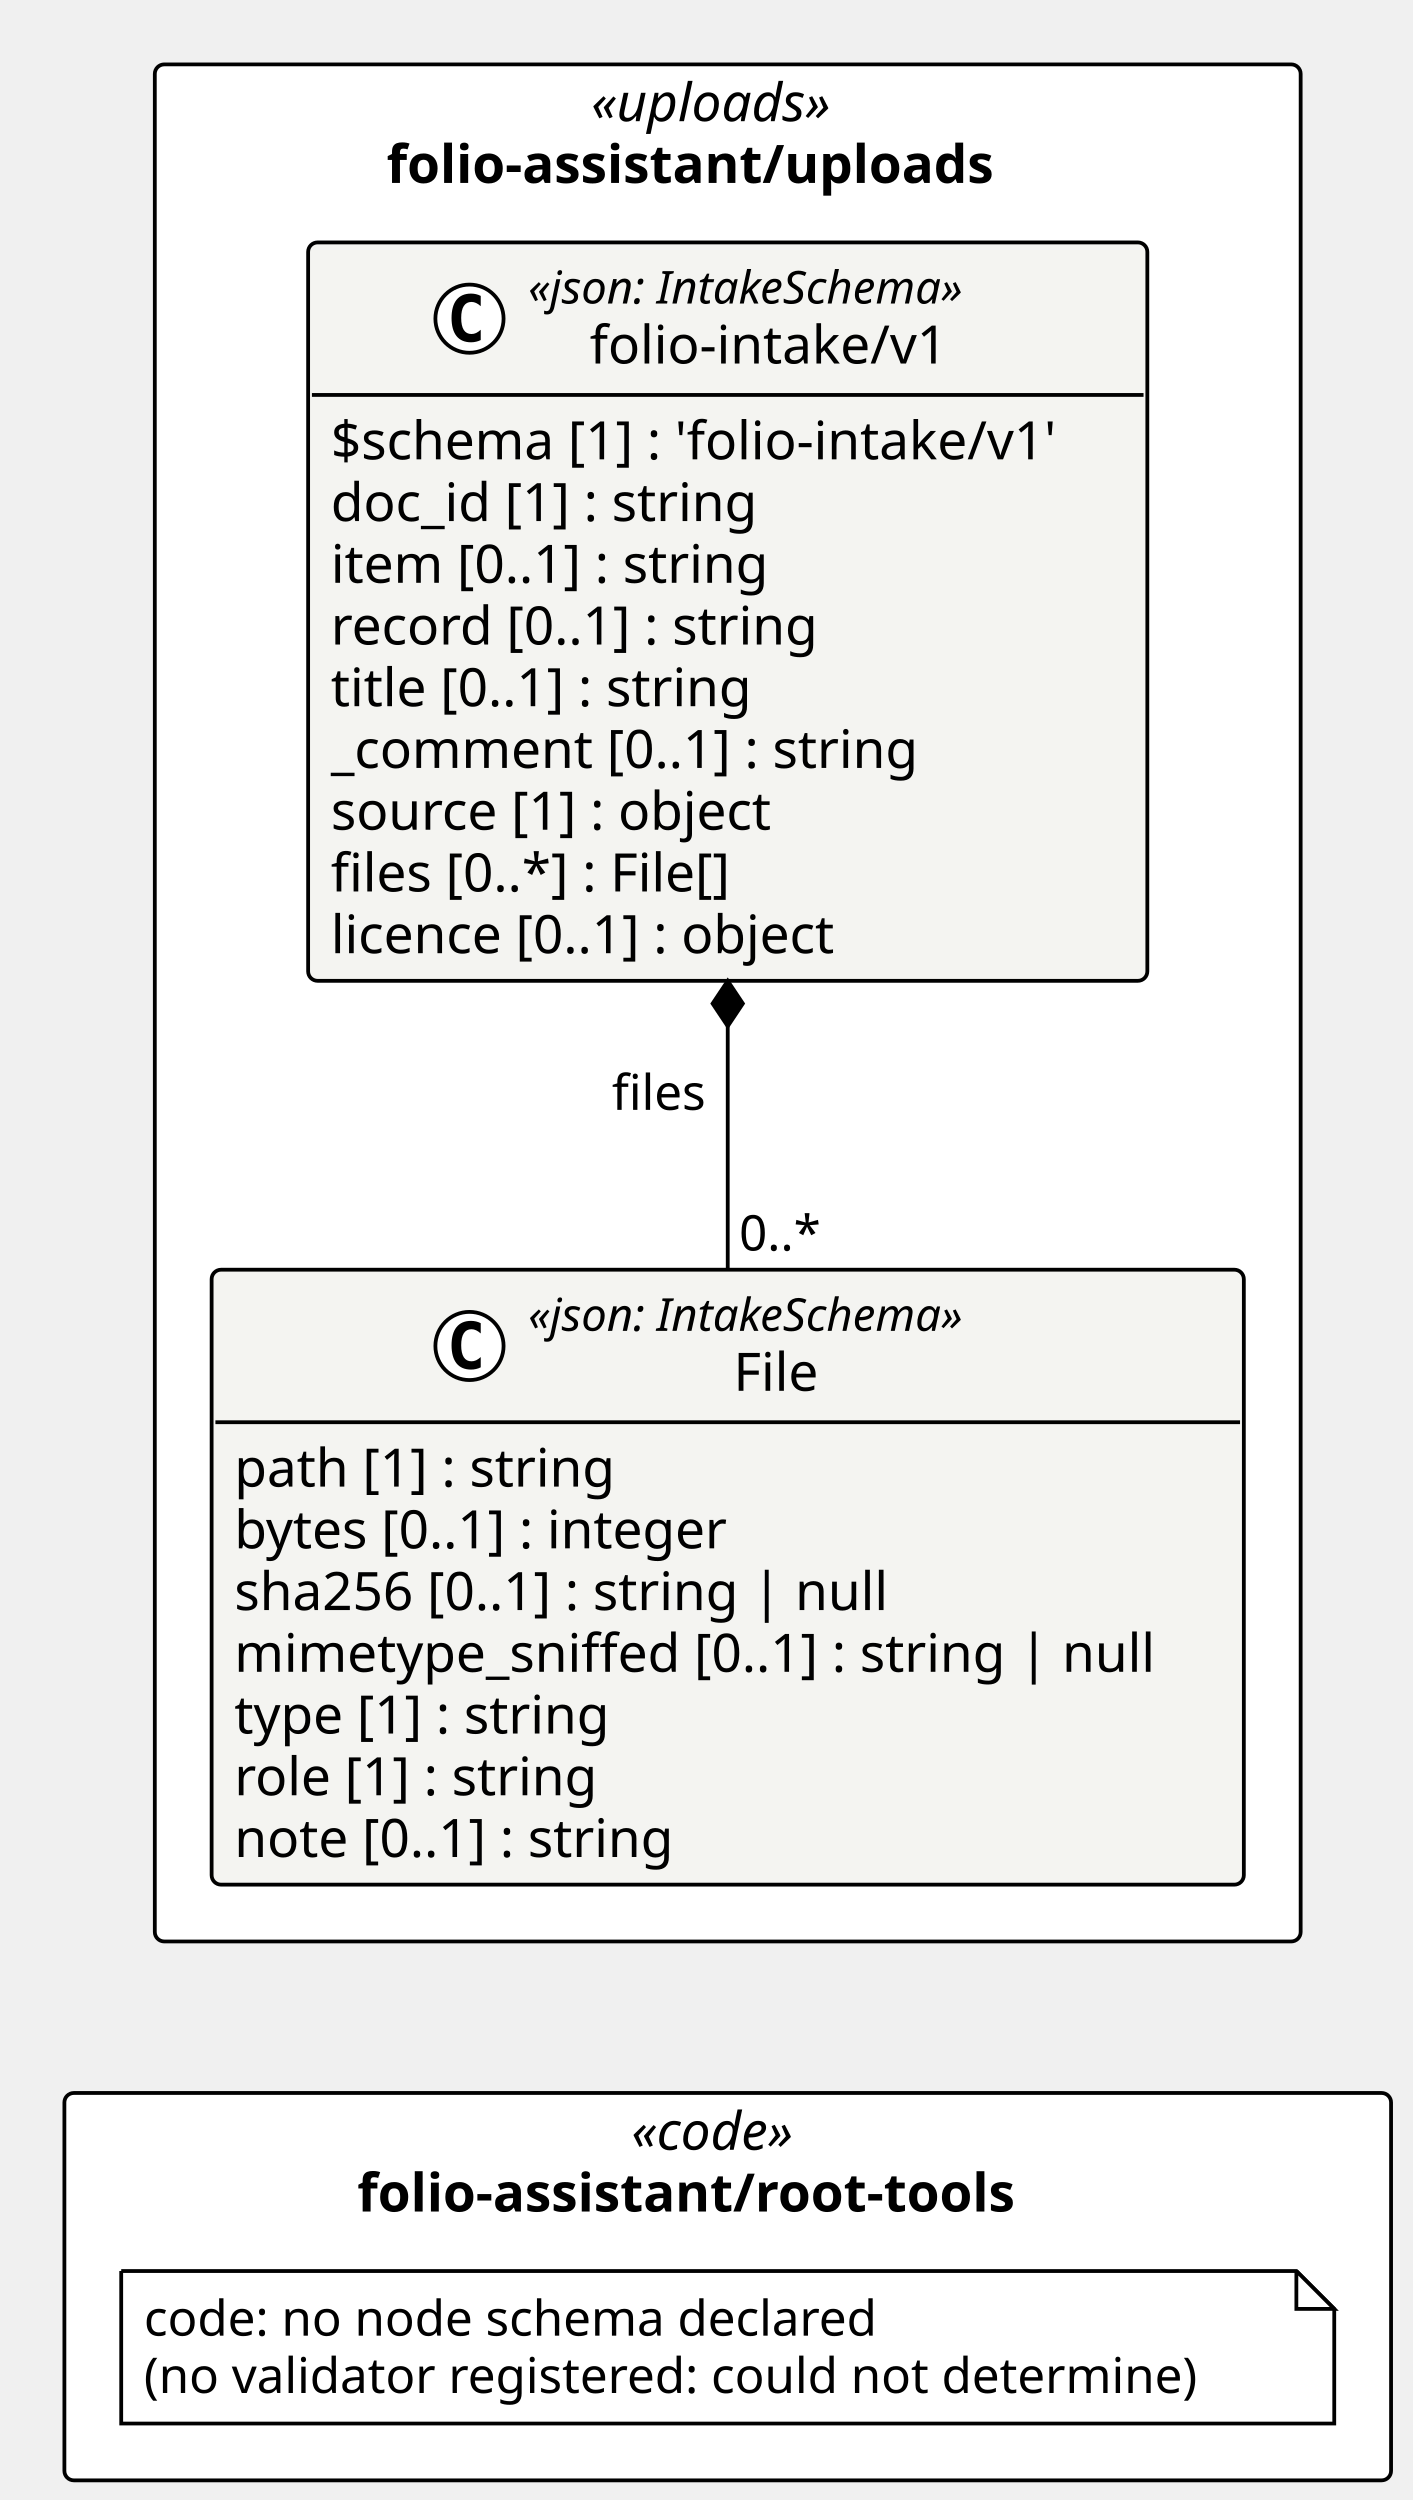
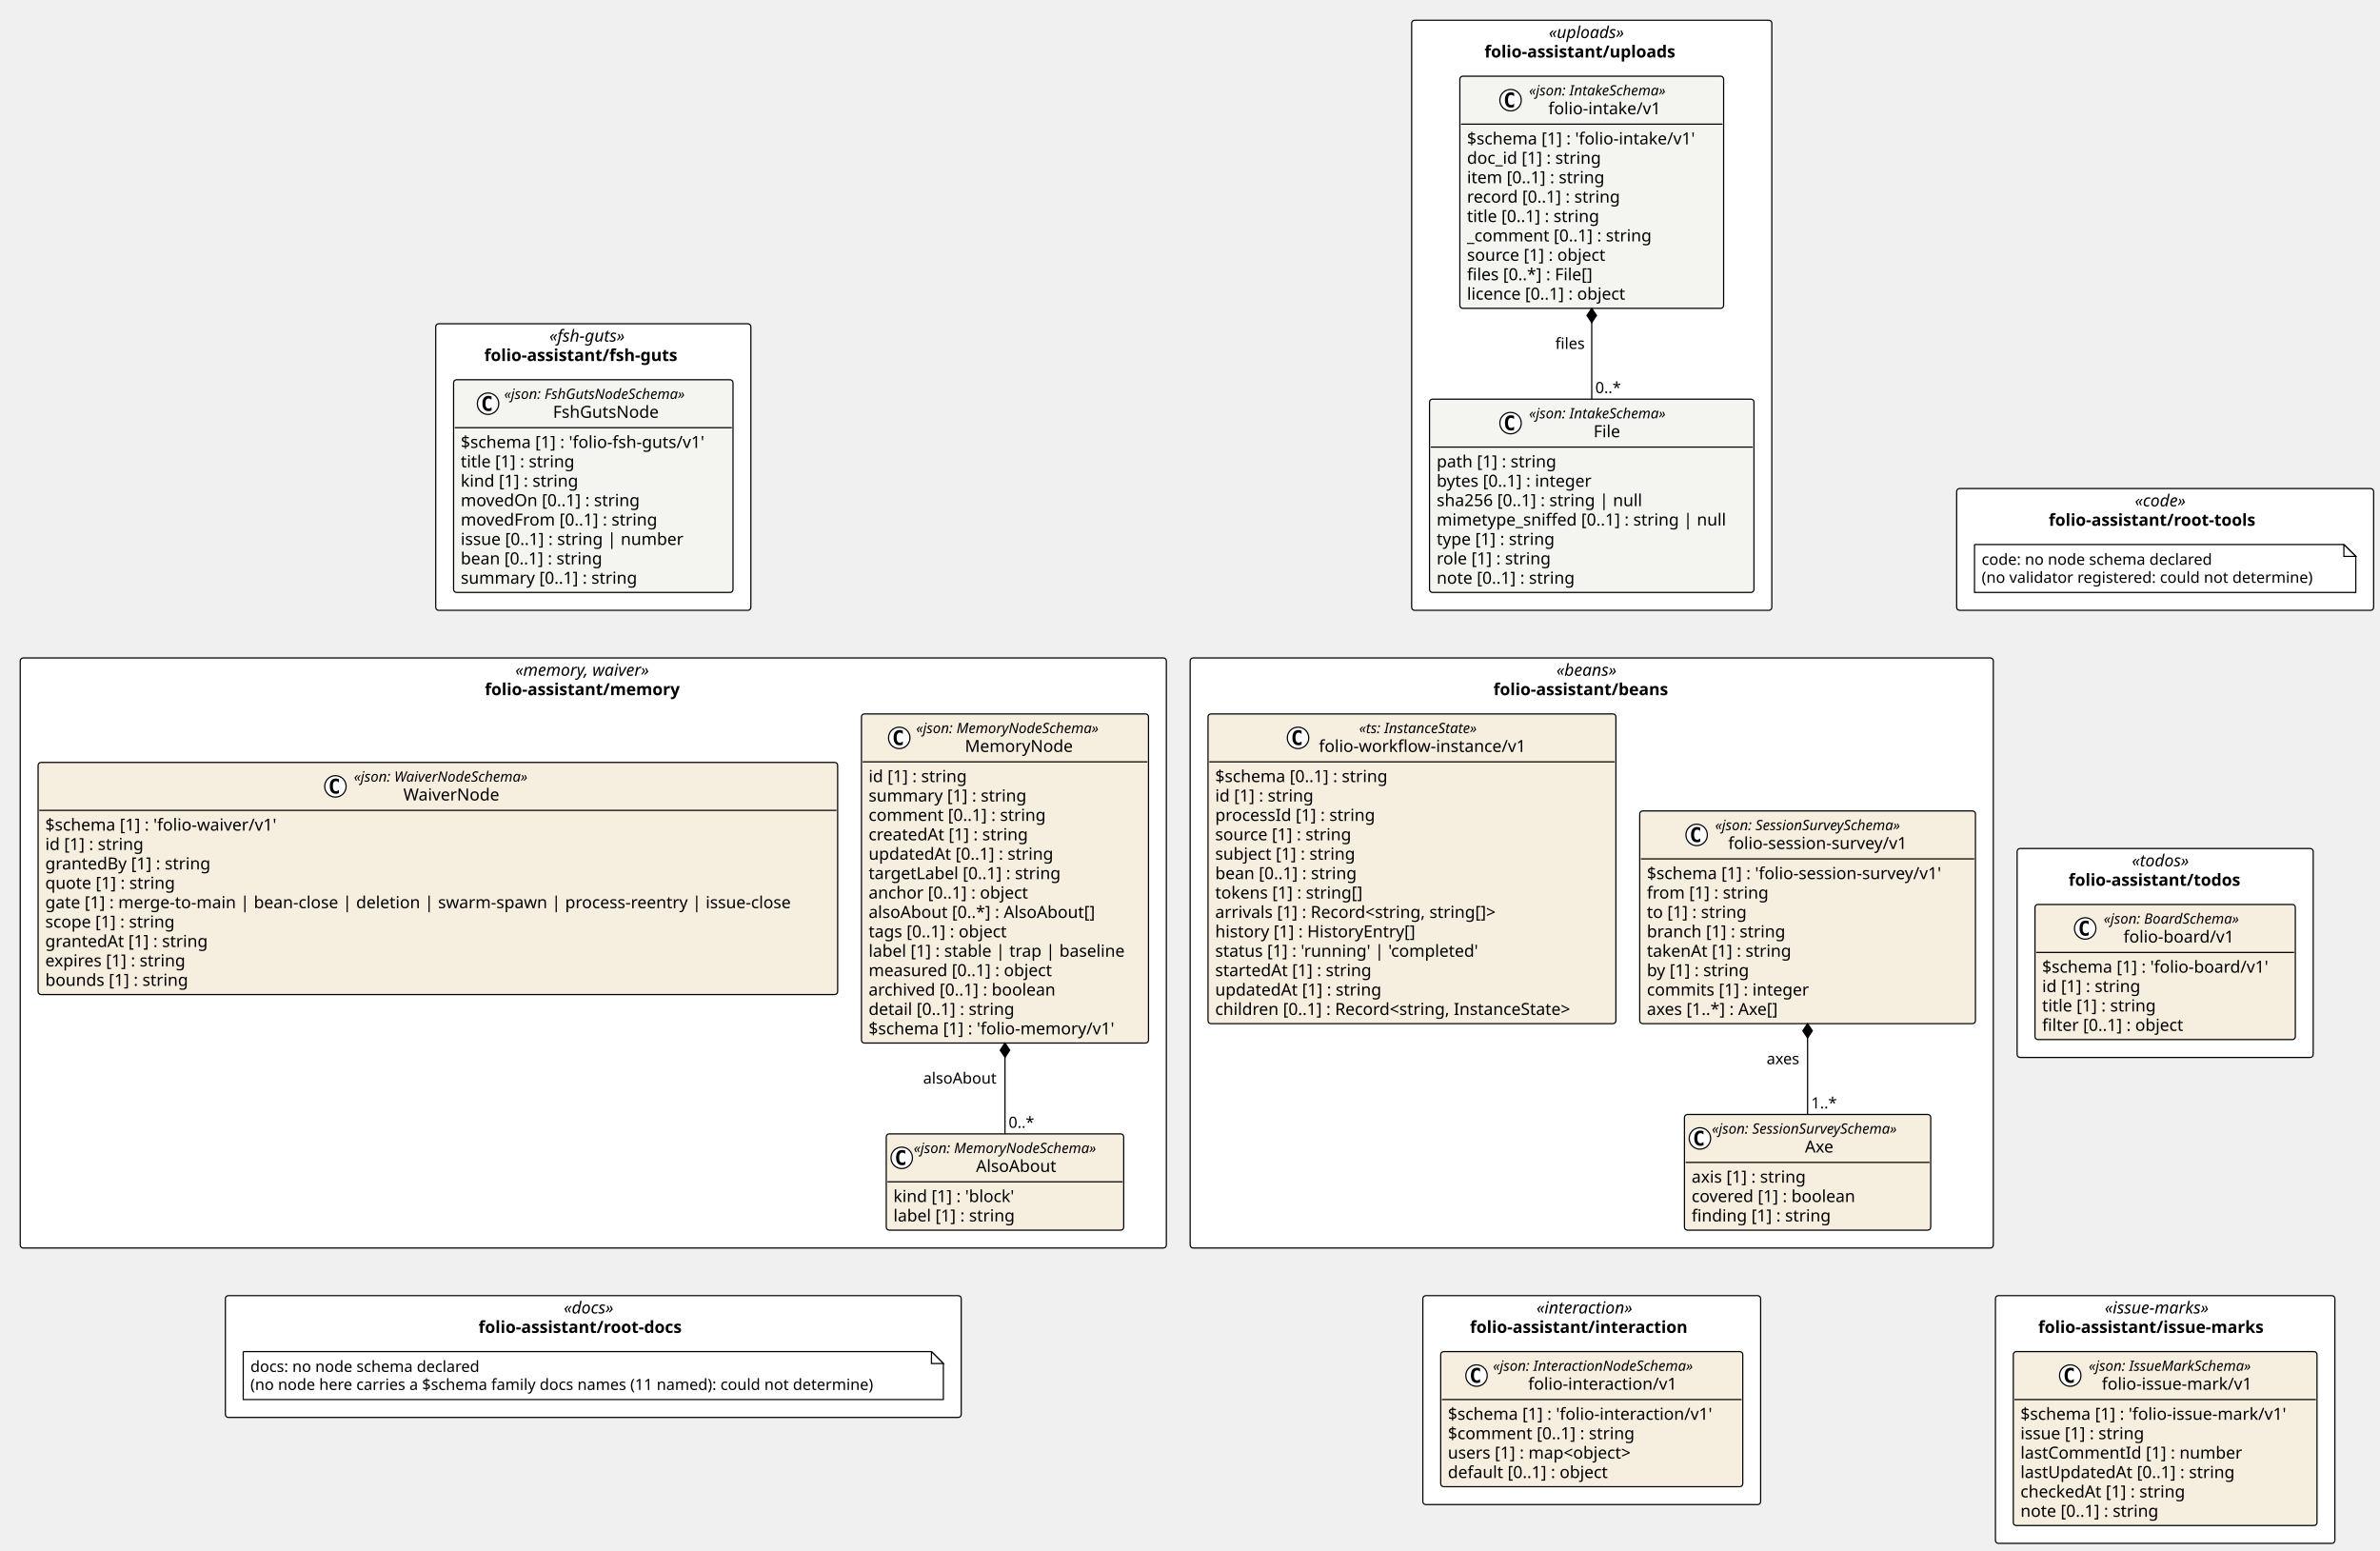
- <svg xmlns="http://www.w3.org/2000/svg" contentStyleType="text/css" height="660px" preserveAspectRatio="none" style="width:373px;height:660px;background:#FFFFFF;" version="1.1" viewBox="0 0 373 660" width="373px" zoomAndPan="magnify">
+ <svg xmlns="http://www.w3.org/2000/svg" contentStyleType="text/css" height="1302px" preserveAspectRatio="none" style="width:1999px;height:1302px;background:#FFFFFF;" version="1.1" viewBox="0 0 1999 1302" width="1999px" zoomAndPan="magnify">
  <defs />
  <g>
-     <rect fill="#FFFFFF" height="495.547" rx="2.5" ry="2.5" style="stroke:#000000;stroke-width:1.0;" width="302.504" x="40.869" y="17" />
-     <text fill="#000000" font-family="Verdana" font-size="14" font-style="italic" lengthAdjust="spacing" textLength="72.106" x="156.068" y="31.995">«uploads»</text>
-     <text fill="#000000" font-family="Verdana" font-size="14" font-weight="bold" lengthAdjust="spacing" textLength="180.1" x="102.071" y="48.292">folio-assistant/uploads</text>
-     <rect fill="#FFFFFF" height="102.266" rx="2.5" ry="2.5" style="stroke:#000000;stroke-width:1.0;" width="350.241" x="17" y="552.547" />
-     <text fill="#000000" font-family="Verdana" font-size="14" font-style="italic" lengthAdjust="spacing" textLength="50.894" x="166.674" y="567.542">«code»</text>
-     <text fill="#000000" font-family="Verdana" font-size="14" font-weight="bold" lengthAdjust="spacing" textLength="195.597" x="94.322" y="583.839">folio-assistant/root-tools</text>
+     <rect fill="#FFFFFF" height="495.547" rx="2.5" ry="2.5" style="stroke:#000000;stroke-width:1.0;" width="302.504" x="1185.675" y="17" />
+     <text fill="#000000" font-family="Verdana" font-size="14" font-style="italic" lengthAdjust="spacing" textLength="72.106" x="1300.874" y="31.995">«uploads»</text>
+     <text fill="#000000" font-family="Verdana" font-size="14" font-weight="bold" lengthAdjust="spacing" textLength="180.1" x="1246.877" y="48.292">folio-assistant/uploads</text>
+     <rect fill="#FFFFFF" height="102.266" rx="2.5" ry="2.5" style="stroke:#000000;stroke-width:1.0;" width="350.241" x="1643.424" y="410.281" />
+     <text fill="#000000" font-family="Verdana" font-size="14" font-style="italic" lengthAdjust="spacing" textLength="50.894" x="1793.098" y="425.276">«code»</text>
+     <text fill="#000000" font-family="Verdana" font-size="14" font-weight="bold" lengthAdjust="spacing" textLength="195.597" x="1720.746" y="441.573">folio-assistant/root-tools</text>
+     <rect fill="#FFFFFF" height="240.641" rx="2.5" ry="2.5" style="stroke:#000000;stroke-width:1.0;" width="264.688" x="365.978" y="271.906" />
+     <text fill="#000000" font-family="Verdana" font-size="14" font-style="italic" lengthAdjust="spacing" textLength="73.821" x="461.412" y="286.901">«fsh-guts»</text>
+     <text fill="#000000" font-family="Verdana" font-size="14" font-weight="bold" lengthAdjust="spacing" textLength="183.107" x="406.769" y="303.198">folio-assistant/fsh-guts</text>
+     <rect fill="#FFFFFF" height="495.547" rx="2.5" ry="2.5" style="stroke:#000000;stroke-width:1.0;" width="674.564" x="999.644" y="552.547" />
+     <text fill="#000000" font-family="Verdana" font-size="14" font-style="italic" lengthAdjust="spacing" textLength="59.377" x="1307.238" y="567.542">«beans»</text>
+     <text fill="#000000" font-family="Verdana" font-size="14" font-weight="bold" lengthAdjust="spacing" textLength="165.156" x="1254.349" y="583.839">folio-assistant/beans</text>
+     <rect fill="#FFFFFF" height="175.453" rx="2.5" ry="2.5" style="stroke:#000000;stroke-width:1.0;" width="248.671" x="1694.209" y="712.594" />
+     <text fill="#000000" font-family="Verdana" font-size="14" font-style="italic" lengthAdjust="spacing" textLength="55.932" x="1790.579" y="727.589">«todos»</text>
+     <text fill="#000000" font-family="Verdana" font-size="14" font-weight="bold" lengthAdjust="spacing" textLength="162.176" x="1737.457" y="743.886">folio-assistant/todos</text>
+     <rect fill="#FFFFFF" height="495.547" rx="2.5" ry="2.5" style="stroke:#000000;stroke-width:1.0;" width="962.644" x="17" y="552.547" />
+     <text fill="#000000" font-family="Verdana" font-size="14" font-style="italic" lengthAdjust="spacing" textLength="131.1" x="432.772" y="567.542">«memory, waiver»</text>
+     <text fill="#000000" font-family="Verdana" font-size="14" font-weight="bold" lengthAdjust="spacing" textLength="182.212" x="407.216" y="583.839">folio-assistant/memory</text>
+     <rect fill="#FFFFFF" height="175.453" rx="2.5" ry="2.5" style="stroke:#000000;stroke-width:1.0;" width="283.712" x="1195.071" y="1088.094" />
+     <text fill="#000000" font-family="Verdana" font-size="14" font-style="italic" lengthAdjust="spacing" textLength="92.846" x="1290.504" y="1103.089">«interaction»</text>
+     <text fill="#000000" font-family="Verdana" font-size="14" font-weight="bold" lengthAdjust="spacing" textLength="204.572" x="1234.641" y="1119.386">folio-assistant/interaction</text>
+     <rect fill="#FFFFFF" height="208.047" rx="2.5" ry="2.5" style="stroke:#000000;stroke-width:1.0;" width="285.093" x="1675.998" y="1088.094" />
+     <text fill="#000000" font-family="Verdana" font-size="14" font-style="italic" lengthAdjust="spacing" textLength="101.52" x="1767.784" y="1103.089">«issue-marks»</text>
+     <text fill="#000000" font-family="Verdana" font-size="14" font-weight="bold" lengthAdjust="spacing" textLength="213.213" x="1711.938" y="1119.386">folio-assistant/issue-marks</text>
+     <rect fill="#FFFFFF" height="102.266" rx="2.5" ry="2.5" style="stroke:#000000;stroke-width:1.0;" width="618.062" x="189.292" y="1088.094" />
+     <text fill="#000000" font-family="Verdana" font-size="14" font-style="italic" lengthAdjust="spacing" textLength="49.574" x="473.535" y="1103.089">«docs»</text>
+     <text fill="#000000" font-family="Verdana" font-size="14" font-weight="bold" lengthAdjust="spacing" textLength="192.808" x="401.918" y="1119.386">folio-assistant/root-docs</text>
    <g id="elem_folio_assistant_uploads_folio_intake_v1_File">
-       <rect codeLine="11" fill="#F4F4F1" height="162.344" id="folio_assistant_uploads_folio_intake_v1_File" rx="2.5" ry="2.5" style="stroke:#000000;stroke-width:1.0;" width="272.504" x="55.869" y="335.203" />
-       <ellipse cx="123.943" cy="355.336" fill="#FFFFFF" rx="9" ry="9" style="stroke:#000000;stroke-width:1.0;" />
-       <path d="M126.912,360.977 Q126.334,361.273 125.693,361.414 Q125.052,361.57 124.349,361.57 Q121.849,361.57 120.521,359.93 Q119.209,358.273 119.209,355.148 Q119.209,352.023 120.521,350.367 Q121.849,348.711 124.349,348.711 Q125.052,348.711 125.693,348.867 Q126.349,349.023 126.912,349.32 L126.912,352.039 Q126.287,351.461 125.693,351.195 Q125.099,350.914 124.474,350.914 Q123.13,350.914 122.443,351.992 Q121.755,353.055 121.755,355.148 Q121.755,357.242 122.443,358.32 Q123.13,359.383 124.474,359.383 Q125.099,359.383 125.693,359.117 Q126.287,358.836 126.912,358.258 L126.912,360.977 Z " fill="#000000" />
-       <text fill="#000000" font-family="Verdana" font-size="12" font-style="italic" lengthAdjust="spacing" textLength="132.856" x="139.443" y="351.342">«json: IntakeSchema»</text>
-       <text fill="#000000" font-family="Verdana" font-size="14" lengthAdjust="spacing" textLength="24.445" x="193.648" y="367.167">File</text>
-       <line style="stroke:#000000;stroke-width:1.0;" x1="56.869" x2="327.373" y1="375.469" y2="375.469" />
-       <text fill="#000000" font-family="Verdana" font-size="14" lengthAdjust="spacing" textLength="109.915" x="61.869" y="392.464">path [1] : string</text>
-       <text fill="#000000" font-family="Verdana" font-size="14" lengthAdjust="spacing" textLength="144.395" x="61.869" y="408.761">bytes [0..1] : integer</text>
-       <text fill="#000000" font-family="Verdana" font-size="14" lengthAdjust="spacing" textLength="186.505" x="61.869" y="425.058">sha256 [0..1] : string | null</text>
-       <text fill="#000000" font-family="Verdana" font-size="14" lengthAdjust="spacing" textLength="260.504" x="61.869" y="441.354">mimetype_sniffed [0..1] : string | null</text>
-       <text fill="#000000" font-family="Verdana" font-size="14" lengthAdjust="spacing" textLength="109.361" x="61.869" y="457.651">type [1] : string</text>
-       <text fill="#000000" font-family="Verdana" font-size="14" lengthAdjust="spacing" textLength="104.911" x="61.869" y="473.948">role [1] : string</text>
-       <text fill="#000000" font-family="Verdana" font-size="14" lengthAdjust="spacing" textLength="127.436" x="61.869" y="490.245">note [0..1] : string</text>
+       <rect codeLine="11" fill="#F4F4F1" height="162.344" id="folio_assistant_uploads_folio_intake_v1_File" rx="2.5" ry="2.5" style="stroke:#000000;stroke-width:1.0;" width="272.504" x="1200.675" y="335.203" />
+       <ellipse cx="1268.749" cy="355.336" fill="#FFFFFF" rx="9" ry="9" style="stroke:#000000;stroke-width:1.0;" />
+       <path d="M1271.718,360.977 Q1271.14,361.273 1270.499,361.414 Q1269.858,361.57 1269.155,361.57 Q1266.655,361.57 1265.327,359.93 Q1264.015,358.273 1264.015,355.148 Q1264.015,352.023 1265.327,350.367 Q1266.655,348.711 1269.155,348.711 Q1269.858,348.711 1270.499,348.867 Q1271.155,349.023 1271.718,349.32 L1271.718,352.039 Q1271.093,351.461 1270.499,351.195 Q1269.905,350.914 1269.28,350.914 Q1267.937,350.914 1267.249,351.992 Q1266.562,353.055 1266.562,355.148 Q1266.562,357.242 1267.249,358.32 Q1267.937,359.383 1269.28,359.383 Q1269.905,359.383 1270.499,359.117 Q1271.093,358.836 1271.718,358.258 L1271.718,360.977 Z " fill="#000000" />
+       <text fill="#000000" font-family="Verdana" font-size="12" font-style="italic" lengthAdjust="spacing" textLength="132.856" x="1284.249" y="351.342">«json: IntakeSchema»</text>
+       <text fill="#000000" font-family="Verdana" font-size="14" lengthAdjust="spacing" textLength="24.445" x="1338.454" y="367.167">File</text>
+       <line style="stroke:#000000;stroke-width:1.0;" x1="1201.675" x2="1472.179" y1="375.469" y2="375.469" />
+       <text fill="#000000" font-family="Verdana" font-size="14" lengthAdjust="spacing" textLength="109.915" x="1206.675" y="392.464">path [1] : string</text>
+       <text fill="#000000" font-family="Verdana" font-size="14" lengthAdjust="spacing" textLength="144.395" x="1206.675" y="408.761">bytes [0..1] : integer</text>
+       <text fill="#000000" font-family="Verdana" font-size="14" lengthAdjust="spacing" textLength="186.505" x="1206.675" y="425.058">sha256 [0..1] : string | null</text>
+       <text fill="#000000" font-family="Verdana" font-size="14" lengthAdjust="spacing" textLength="260.504" x="1206.675" y="441.354">mimetype_sniffed [0..1] : string | null</text>
+       <text fill="#000000" font-family="Verdana" font-size="14" lengthAdjust="spacing" textLength="109.361" x="1206.675" y="457.651">type [1] : string</text>
+       <text fill="#000000" font-family="Verdana" font-size="14" lengthAdjust="spacing" textLength="104.911" x="1206.675" y="473.948">role [1] : string</text>
+       <text fill="#000000" font-family="Verdana" font-size="14" lengthAdjust="spacing" textLength="127.436" x="1206.675" y="490.245">note [0..1] : string</text>
    </g>
    <g id="elem_folio_assistant_uploads_folio_intake_v1_folio_intake_v1">
-       <rect codeLine="20" fill="#F4F4F1" height="194.938" id="folio_assistant_uploads_folio_intake_v1_folio_intake_v1" rx="2.5" ry="2.5" style="stroke:#000000;stroke-width:1.0;" width="221.549" x="81.346" y="64" />
-       <ellipse cx="123.943" cy="84.133" fill="#FFFFFF" rx="9" ry="9" style="stroke:#000000;stroke-width:1.0;" />
-       <path d="M126.912,89.773 Q126.334,90.07 125.693,90.211 Q125.052,90.367 124.349,90.367 Q121.849,90.367 120.521,88.727 Q119.209,87.07 119.209,83.945 Q119.209,80.82 120.521,79.164 Q121.849,77.508 124.349,77.508 Q125.052,77.508 125.693,77.664 Q126.349,77.82 126.912,78.117 L126.912,80.836 Q126.287,80.258 125.693,79.992 Q125.099,79.711 124.474,79.711 Q123.13,79.711 122.443,80.789 Q121.755,81.852 121.755,83.945 Q121.755,86.039 122.443,87.117 Q123.13,88.18 124.474,88.18 Q125.099,88.18 125.693,87.914 Q126.287,87.633 126.912,87.055 L126.912,89.773 Z " fill="#000000" />
-       <text fill="#000000" font-family="Verdana" font-size="12" font-style="italic" lengthAdjust="spacing" textLength="132.856" x="139.443" y="80.139">«json: IntakeSchema»</text>
-       <text fill="#000000" font-family="Verdana" font-size="14" lengthAdjust="spacing" textLength="100.352" x="155.695" y="95.964">folio-intake/v1</text>
-       <line style="stroke:#000000;stroke-width:1.0;" x1="82.346" x2="301.895" y1="104.266" y2="104.266" />
-       <text fill="#000000" font-family="Verdana" font-size="14" lengthAdjust="spacing" textLength="209.549" x="87.346" y="121.261">$schema [1] : 'folio-intake/v1'</text>
-       <text fill="#000000" font-family="Verdana" font-size="14" lengthAdjust="spacing" textLength="123.013" x="87.346" y="137.558">doc_id [1] : string</text>
-       <text fill="#000000" font-family="Verdana" font-size="14" lengthAdjust="spacing" textLength="127.524" x="87.346" y="153.855">item [0..1] : string</text>
-       <text fill="#000000" font-family="Verdana" font-size="14" lengthAdjust="spacing" textLength="141.169" x="87.346" y="170.151">record [0..1] : string</text>
-       <text fill="#000000" font-family="Verdana" font-size="14" lengthAdjust="spacing" textLength="123.266" x="87.346" y="186.448">title [0..1] : string</text>
-       <text fill="#000000" font-family="Verdana" font-size="14" lengthAdjust="spacing" textLength="169.408" x="87.346" y="202.745">_comment [0..1] : string</text>
-       <text fill="#000000" font-family="Verdana" font-size="14" lengthAdjust="spacing" textLength="127.839" x="87.346" y="219.042">source [1] : object</text>
-       <text fill="#000000" font-family="Verdana" font-size="14" lengthAdjust="spacing" textLength="117.783" x="87.346" y="235.339">files [0..*] : File[]</text>
-       <text fill="#000000" font-family="Verdana" font-size="14" lengthAdjust="spacing" textLength="148.121" x="87.346" y="251.636">licence [0..1] : object</text>
+       <rect codeLine="20" fill="#F4F4F1" height="194.938" id="folio_assistant_uploads_folio_intake_v1_folio_intake_v1" rx="2.5" ry="2.5" style="stroke:#000000;stroke-width:1.0;" width="221.549" x="1226.152" y="64" />
+       <ellipse cx="1268.749" cy="84.133" fill="#FFFFFF" rx="9" ry="9" style="stroke:#000000;stroke-width:1.0;" />
+       <path d="M1271.718,89.773 Q1271.14,90.07 1270.499,90.211 Q1269.858,90.367 1269.155,90.367 Q1266.655,90.367 1265.327,88.727 Q1264.015,87.07 1264.015,83.945 Q1264.015,80.82 1265.327,79.164 Q1266.655,77.508 1269.155,77.508 Q1269.858,77.508 1270.499,77.664 Q1271.155,77.82 1271.718,78.117 L1271.718,80.836 Q1271.093,80.258 1270.499,79.992 Q1269.905,79.711 1269.28,79.711 Q1267.937,79.711 1267.249,80.789 Q1266.562,81.852 1266.562,83.945 Q1266.562,86.039 1267.249,87.117 Q1267.937,88.18 1269.28,88.18 Q1269.905,88.18 1270.499,87.914 Q1271.093,87.633 1271.718,87.055 L1271.718,89.773 Z " fill="#000000" />
+       <text fill="#000000" font-family="Verdana" font-size="12" font-style="italic" lengthAdjust="spacing" textLength="132.856" x="1284.249" y="80.139">«json: IntakeSchema»</text>
+       <text fill="#000000" font-family="Verdana" font-size="14" lengthAdjust="spacing" textLength="100.352" x="1300.501" y="95.964">folio-intake/v1</text>
+       <line style="stroke:#000000;stroke-width:1.0;" x1="1227.152" x2="1446.701" y1="104.266" y2="104.266" />
+       <text fill="#000000" font-family="Verdana" font-size="14" lengthAdjust="spacing" textLength="209.549" x="1232.152" y="121.261">$schema [1] : 'folio-intake/v1'</text>
+       <text fill="#000000" font-family="Verdana" font-size="14" lengthAdjust="spacing" textLength="123.013" x="1232.152" y="137.558">doc_id [1] : string</text>
+       <text fill="#000000" font-family="Verdana" font-size="14" lengthAdjust="spacing" textLength="127.524" x="1232.152" y="153.855">item [0..1] : string</text>
+       <text fill="#000000" font-family="Verdana" font-size="14" lengthAdjust="spacing" textLength="141.169" x="1232.152" y="170.151">record [0..1] : string</text>
+       <text fill="#000000" font-family="Verdana" font-size="14" lengthAdjust="spacing" textLength="123.266" x="1232.152" y="186.448">title [0..1] : string</text>
+       <text fill="#000000" font-family="Verdana" font-size="14" lengthAdjust="spacing" textLength="169.408" x="1232.152" y="202.745">_comment [0..1] : string</text>
+       <text fill="#000000" font-family="Verdana" font-size="14" lengthAdjust="spacing" textLength="127.839" x="1232.152" y="219.042">source [1] : object</text>
+       <text fill="#000000" font-family="Verdana" font-size="14" lengthAdjust="spacing" textLength="117.783" x="1232.152" y="235.339">files [0..*] : File[]</text>
+       <text fill="#000000" font-family="Verdana" font-size="14" lengthAdjust="spacing" textLength="148.121" x="1232.152" y="251.636">licence [0..1] : object</text>
    </g>
    <g id="elem_n_folio_assistant_root_tools_code">
-       <path d="M32,599.547 L32,639.812 L352.241,639.812 L352.241,609.547 L342.241,599.547 L32,599.547 " fill="#FFFFFF" style="stroke:#000000;stroke-width:1.0;" />
-       <path d="M342.241,599.547 L342.241,609.547 L352.241,609.547 L342.241,599.547 " fill="#FFFFFF" style="stroke:#000000;stroke-width:1.0;" />
-       <text fill="#000000" font-family="Verdana" font-size="13" lengthAdjust="spacing" textLength="208.254" x="38" y="616.614">code: no node schema declared</text>
-       <text fill="#000000" font-family="Verdana" font-size="13" lengthAdjust="spacing" textLength="299.241" x="38" y="631.747">(no validator registered: could not determine)</text>
-     </g>
-     <line style="stroke:#000000;stroke-width:1.0;" x1="192.121" x2="192.121" y1="258.938" y2="335.203" />
-     <polygon fill="#000000" points="192.121,258.938,188.121,264.938,192.121,270.938,196.121,264.938,192.121,258.938" style="stroke:#000000;stroke-width:1.0;" />
-     <text fill="#000000" font-family="Verdana" font-size="13" lengthAdjust="spacing" textLength="26.571" x="161.549" y="293.004">files</text>
-     <text fill="#000000" font-family="Verdana" font-size="13" lengthAdjust="spacing" textLength="23.036" x="195.121" y="330.137">0..*</text>
+       <path d="M1658.424,457.281 L1658.424,497.547 L1978.665,497.547 L1978.665,467.281 L1968.665,457.281 L1658.424,457.281 " fill="#FFFFFF" style="stroke:#000000;stroke-width:1.0;" />
+       <path d="M1968.665,457.281 L1968.665,467.281 L1978.665,467.281 L1968.665,457.281 " fill="#FFFFFF" style="stroke:#000000;stroke-width:1.0;" />
+       <text fill="#000000" font-family="Verdana" font-size="13" lengthAdjust="spacing" textLength="208.254" x="1664.424" y="474.348">code: no node schema declared</text>
+       <text fill="#000000" font-family="Verdana" font-size="13" lengthAdjust="spacing" textLength="299.241" x="1664.424" y="489.481">(no validator registered: could not determine)</text>
+     </g>
+     <g id="elem_folio_assistant_fsh_guts_FshGutsNode">
+       <rect codeLine="36" fill="#F4F4F1" height="178.641" id="folio_assistant_fsh_guts_FshGutsNode" rx="2.5" ry="2.5" style="stroke:#000000;stroke-width:1.0;" width="234.688" x="380.978" y="318.906" />
+       <ellipse cx="409.921" cy="339.039" fill="#FFFFFF" rx="9" ry="9" style="stroke:#000000;stroke-width:1.0;" />
+       <path d="M412.89,344.68 Q412.312,344.977 411.671,345.117 Q411.03,345.273 410.327,345.273 Q407.827,345.273 406.499,343.633 Q405.187,341.977 405.187,338.852 Q405.187,335.727 406.499,334.07 Q407.827,332.414 410.327,332.414 Q411.03,332.414 411.671,332.57 Q412.327,332.727 412.89,333.023 L412.89,335.742 Q412.265,335.164 411.671,334.898 Q411.077,334.617 410.452,334.617 Q409.108,334.617 408.421,335.695 Q407.733,336.758 407.733,338.852 Q407.733,340.945 408.421,342.023 Q409.108,343.086 410.452,343.086 Q411.077,343.086 411.671,342.82 Q412.265,342.539 412.89,341.961 L412.89,344.68 Z " fill="#000000" />
+       <text fill="#000000" font-family="Verdana" font-size="12" font-style="italic" lengthAdjust="spacing" textLength="175.26" x="423.464" y="335.045">«json: FshGutsNodeSchema»</text>
+       <text fill="#000000" font-family="Verdana" font-size="14" lengthAdjust="spacing" textLength="93.263" x="464.462" y="350.87">FshGutsNode</text>
+       <line style="stroke:#000000;stroke-width:1.0;" x1="381.978" x2="614.666" y1="359.172" y2="359.172" />
+       <text fill="#000000" font-family="Verdana" font-size="14" lengthAdjust="spacing" textLength="222.688" x="386.978" y="376.167">$schema [1] : 'folio-fsh-guts/v1'</text>
+       <text fill="#000000" font-family="Verdana" font-size="14" lengthAdjust="spacing" textLength="105.458" x="386.978" y="392.464">title [1] : string</text>
+       <text fill="#000000" font-family="Verdana" font-size="14" lengthAdjust="spacing" textLength="107.844" x="386.978" y="408.761">kind [1] : string</text>
+       <text fill="#000000" font-family="Verdana" font-size="14" lengthAdjust="spacing" textLength="163.775" x="386.978" y="425.058">movedOn [0..1] : string</text>
+       <text fill="#000000" font-family="Verdana" font-size="14" lengthAdjust="spacing" textLength="179.894" x="386.978" y="441.354">movedFrom [0..1] : string</text>
+       <text fill="#000000" font-family="Verdana" font-size="14" lengthAdjust="spacing" textLength="200.115" x="386.978" y="457.651">issue [0..1] : string | number</text>
+       <text fill="#000000" font-family="Verdana" font-size="14" lengthAdjust="spacing" textLength="130.847" x="386.978" y="473.948">bean [0..1] : string</text>
+       <text fill="#000000" font-family="Verdana" font-size="14" lengthAdjust="spacing" textLength="161.957" x="386.978" y="490.245">summary [0..1] : string</text>
+     </g>
+     <g id="elem_folio_assistant_beans_folio_workflow_instance_v1">
+       <rect codeLine="48" fill="#F6EEDF" height="260.125" id="folio_assistant_beans_folio_workflow_instance_v1" rx="2.5" ry="2.5" style="stroke:#000000;stroke-width:1.0;" width="342.586" x="1014.644" y="599.547" />
+       <ellipse cx="1090.251" cy="619.68" fill="#FFFFFF" rx="9" ry="9" style="stroke:#000000;stroke-width:1.0;" />
+       <path d="M1093.22,625.32 Q1092.642,625.617 1092.001,625.758 Q1091.36,625.914 1090.657,625.914 Q1088.157,625.914 1086.829,624.273 Q1085.517,622.617 1085.517,619.492 Q1085.517,616.367 1086.829,614.711 Q1088.157,613.055 1090.657,613.055 Q1091.36,613.055 1092.001,613.211 Q1092.657,613.367 1093.22,613.664 L1093.22,616.383 Q1092.595,615.805 1092.001,615.539 Q1091.407,615.258 1090.782,615.258 Q1089.438,615.258 1088.751,616.336 Q1088.063,617.398 1088.063,619.492 Q1088.063,621.586 1088.751,622.664 Q1089.438,623.727 1090.782,623.727 Q1091.407,623.727 1092.001,623.461 Q1092.595,623.18 1093.22,622.602 L1093.22,625.32 Z " fill="#000000" />
+       <text fill="#000000" font-family="Verdana" font-size="12" font-style="italic" lengthAdjust="spacing" textLength="116.303" x="1141.536" y="615.686">«ts: InstanceState»</text>
+       <text fill="#000000" font-family="Verdana" font-size="14" lengthAdjust="spacing" textLength="183.873" x="1107.751" y="631.511">folio-workflow-instance/v1</text>
+       <line style="stroke:#000000;stroke-width:1.0;" x1="1015.644" x2="1356.23" y1="639.812" y2="639.812" />
+       <text fill="#000000" font-family="Verdana" font-size="14" lengthAdjust="spacing" textLength="159.496" x="1020.644" y="656.808">$schema [0..1] : string</text>
+       <text fill="#000000" font-family="Verdana" font-size="14" lengthAdjust="spacing" textLength="90.863" x="1020.644" y="673.105">id [1] : string</text>
+       <text fill="#000000" font-family="Verdana" font-size="14" lengthAdjust="spacing" textLength="145.209" x="1020.644" y="689.401">processId [1] : string</text>
+       <text fill="#000000" font-family="Verdana" font-size="14" lengthAdjust="spacing" textLength="124.886" x="1020.644" y="705.698">source [1] : string</text>
+       <text fill="#000000" font-family="Verdana" font-size="14" lengthAdjust="spacing" textLength="128.83" x="1020.644" y="721.995">subject [1] : string</text>
+       <text fill="#000000" font-family="Verdana" font-size="14" lengthAdjust="spacing" textLength="130.847" x="1020.644" y="738.292">bean [0..1] : string</text>
+       <text fill="#000000" font-family="Verdana" font-size="14" lengthAdjust="spacing" textLength="135.953" x="1020.644" y="754.589">tokens [1] : string[]</text>
+       <text fill="#000000" font-family="Verdana" font-size="14" lengthAdjust="spacing" textLength="262.835" x="1020.644" y="770.886">arrivals [1] : Record&lt;string, string[]&gt;</text>
+       <text fill="#000000" font-family="Verdana" font-size="14" lengthAdjust="spacing" textLength="184.03" x="1020.644" y="787.183">history [1] : HistoryEntry[]</text>
+       <text fill="#000000" font-family="Verdana" font-size="14" lengthAdjust="spacing" textLength="238.232" x="1020.644" y="803.48">status [1] : 'running' | 'completed'</text>
+       <text fill="#000000" font-family="Verdana" font-size="14" lengthAdjust="spacing" textLength="143.261" x="1020.644" y="819.776">startedAt [1] : string</text>
+       <text fill="#000000" font-family="Verdana" font-size="14" lengthAdjust="spacing" textLength="151.368" x="1020.644" y="836.073">updatedAt [1] : string</text>
+       <text fill="#000000" font-family="Verdana" font-size="14" lengthAdjust="spacing" textLength="330.586" x="1020.644" y="852.37">children [0..1] : Record&lt;string, InstanceState&gt;</text>
+     </g>
+     <g id="elem_folio_assistant_beans_folio_session_survey_v1_Axe">
+       <rect codeLine="63" fill="#F6EEDF" height="97.156" id="folio_assistant_beans_folio_session_survey_v1_Axe" rx="2.5" ry="2.5" style="stroke:#000000;stroke-width:1.0;" width="206.848" x="1414.796" y="935.938" />
+       <ellipse cx="1427.796" cy="956.07" fill="#FFFFFF" rx="9" ry="9" style="stroke:#000000;stroke-width:1.0;" />
+       <path d="M1430.765,961.711 Q1430.187,962.008 1429.546,962.148 Q1428.905,962.305 1428.202,962.305 Q1425.702,962.305 1424.374,960.664 Q1423.062,959.008 1423.062,955.883 Q1423.062,952.758 1424.374,951.102 Q1425.702,949.445 1428.202,949.445 Q1428.905,949.445 1429.546,949.602 Q1430.202,949.758 1430.765,950.055 L1430.765,952.773 Q1430.14,952.195 1429.546,951.93 Q1428.952,951.648 1428.327,951.648 Q1426.983,951.648 1426.296,952.727 Q1425.608,953.789 1425.608,955.883 Q1425.608,957.977 1426.296,959.055 Q1426.983,960.117 1428.327,960.117 Q1428.952,960.117 1429.546,959.852 Q1430.14,959.57 1430.765,958.992 L1430.765,961.711 Z " fill="#000000" />
+       <text fill="#000000" font-family="Verdana" font-size="12" font-style="italic" lengthAdjust="spacing" textLength="182.848" x="1437.796" y="952.076">«json: SessionSurveySchema»</text>
+       <text fill="#000000" font-family="Verdana" font-size="14" lengthAdjust="spacing" textLength="26.476" x="1515.982" y="967.901">Axe</text>
+       <line style="stroke:#000000;stroke-width:1.0;" x1="1415.796" x2="1620.644" y1="976.203" y2="976.203" />
+       <text fill="#000000" font-family="Verdana" font-size="14" lengthAdjust="spacing" textLength="106.135" x="1420.796" y="993.198">axis [1] : string</text>
+       <text fill="#000000" font-family="Verdana" font-size="14" lengthAdjust="spacing" textLength="150.288" x="1420.796" y="1009.495">covered [1] : boolean</text>
+       <text fill="#000000" font-family="Verdana" font-size="14" lengthAdjust="spacing" textLength="126.314" x="1420.796" y="1025.792">finding [1] : string</text>
+     </g>
+     <g id="elem_folio_assistant_beans_folio_session_survey_v1_folio_session_survey_v1">
+       <rect codeLine="68" fill="#F6EEDF" height="178.641" id="folio_assistant_beans_folio_session_survey_v1_folio_session_survey_v1" rx="2.5" ry="2.5" style="stroke:#000000;stroke-width:1.0;" width="281.978" x="1377.23" y="681.031" />
+       <ellipse cx="1425.046" cy="701.164" fill="#FFFFFF" rx="9" ry="9" style="stroke:#000000;stroke-width:1.0;" />
+       <path d="M1428.015,706.805 Q1427.437,707.102 1426.796,707.242 Q1426.155,707.398 1425.452,707.398 Q1422.952,707.398 1421.624,705.758 Q1420.312,704.102 1420.312,700.977 Q1420.312,697.852 1421.624,696.195 Q1422.952,694.539 1425.452,694.539 Q1426.155,694.539 1426.796,694.695 Q1427.452,694.852 1428.015,695.148 L1428.015,697.867 Q1427.39,697.289 1426.796,697.023 Q1426.202,696.742 1425.577,696.742 Q1424.233,696.742 1423.546,697.82 Q1422.858,698.883 1422.858,700.977 Q1422.858,703.07 1423.546,704.148 Q1424.233,705.211 1425.577,705.211 Q1426.202,705.211 1426.796,704.945 Q1427.39,704.664 1428.015,704.086 L1428.015,706.805 Z " fill="#000000" />
+       <text fill="#000000" font-family="Verdana" font-size="12" font-style="italic" lengthAdjust="spacing" textLength="182.848" x="1440.546" y="697.17">«json: SessionSurveySchema»</text>
+       <text fill="#000000" font-family="Verdana" font-size="14" lengthAdjust="spacing" textLength="160.781" x="1451.579" y="712.995">folio-session-survey/v1</text>
+       <line style="stroke:#000000;stroke-width:1.0;" x1="1378.23" x2="1658.209" y1="721.297" y2="721.297" />
+       <text fill="#000000" font-family="Verdana" font-size="14" lengthAdjust="spacing" textLength="269.978" x="1383.23" y="738.292">$schema [1] : 'folio-session-survey/v1'</text>
+       <text fill="#000000" font-family="Verdana" font-size="14" lengthAdjust="spacing" textLength="110.975" x="1383.23" y="754.589">from [1] : string</text>
+       <text fill="#000000" font-family="Verdana" font-size="14" lengthAdjust="spacing" textLength="92.142" x="1383.23" y="770.886">to [1] : string</text>
+       <text fill="#000000" font-family="Verdana" font-size="14" lengthAdjust="spacing" textLength="126.752" x="1383.23" y="787.183">branch [1] : string</text>
+       <text fill="#000000" font-family="Verdana" font-size="14" lengthAdjust="spacing" textLength="132.815" x="1383.23" y="803.48">takenAt [1] : string</text>
+       <text fill="#000000" font-family="Verdana" font-size="14" lengthAdjust="spacing" textLength="95.259" x="1383.23" y="819.776">by [1] : string</text>
+       <text fill="#000000" font-family="Verdana" font-size="14" lengthAdjust="spacing" textLength="148.231" x="1383.23" y="836.073">commits [1] : integer</text>
+       <text fill="#000000" font-family="Verdana" font-size="14" lengthAdjust="spacing" textLength="123.97" x="1383.23" y="852.37">axes [1..*] : Axe[]</text>
+     </g>
+     <g id="elem_folio_assistant_todos_folio_board_v1_folio_board_v1">
+       <rect codeLine="80" fill="#F6EEDF" height="113.453" id="folio_assistant_todos_folio_board_v1_folio_board_v1" rx="2.5" ry="2.5" style="stroke:#000000;stroke-width:1.0;" width="218.671" x="1709.209" y="759.594" />
+       <ellipse cx="1751.395" cy="779.727" fill="#FFFFFF" rx="9" ry="9" style="stroke:#000000;stroke-width:1.0;" />
+       <path d="M1754.364,785.367 Q1753.786,785.664 1753.145,785.805 Q1752.504,785.961 1751.801,785.961 Q1749.301,785.961 1747.973,784.32 Q1746.661,782.664 1746.661,779.539 Q1746.661,776.414 1747.973,774.758 Q1749.301,773.102 1751.801,773.102 Q1752.504,773.102 1753.145,773.258 Q1753.801,773.414 1754.364,773.711 L1754.364,776.43 Q1753.739,775.852 1753.145,775.586 Q1752.551,775.305 1751.926,775.305 Q1750.582,775.305 1749.895,776.383 Q1749.207,777.445 1749.207,779.539 Q1749.207,781.633 1749.895,782.711 Q1750.582,783.773 1751.926,783.773 Q1752.551,783.773 1753.145,783.508 Q1753.739,783.227 1754.364,782.648 L1754.364,785.367 Z " fill="#000000" />
+       <text fill="#000000" font-family="Verdana" font-size="12" font-style="italic" lengthAdjust="spacing" textLength="130.799" x="1766.895" y="775.732">«json: BoardSchema»</text>
+       <text fill="#000000" font-family="Verdana" font-size="14" lengthAdjust="spacing" textLength="97.474" x="1783.558" y="791.558">folio-board/v1</text>
+       <line style="stroke:#000000;stroke-width:1.0;" x1="1710.209" x2="1926.88" y1="799.859" y2="799.859" />
+       <text fill="#000000" font-family="Verdana" font-size="14" lengthAdjust="spacing" textLength="206.671" x="1715.209" y="816.855">$schema [1] : 'folio-board/v1'</text>
+       <text fill="#000000" font-family="Verdana" font-size="14" lengthAdjust="spacing" textLength="90.863" x="1715.209" y="833.151">id [1] : string</text>
+       <text fill="#000000" font-family="Verdana" font-size="14" lengthAdjust="spacing" textLength="105.458" x="1715.209" y="849.448">title [1] : string</text>
+       <text fill="#000000" font-family="Verdana" font-size="14" lengthAdjust="spacing" textLength="131.414" x="1715.209" y="865.745">filter [0..1] : object</text>
+     </g>
+     <g id="elem_folio_assistant_memory_AlsoAbout">
+       <rect codeLine="88" fill="#F6EEDF" height="80.859" id="folio_assistant_memory_AlsoAbout" rx="2.5" ry="2.5" style="stroke:#000000;stroke-width:1.0;" width="199.441" x="744.377" y="952.234" />
+       <ellipse cx="757.377" cy="972.367" fill="#FFFFFF" rx="9" ry="9" style="stroke:#000000;stroke-width:1.0;" />
+       <path d="M760.346,978.008 Q759.768,978.305 759.127,978.445 Q758.487,978.602 757.784,978.602 Q755.284,978.602 753.956,976.961 Q752.643,975.305 752.643,972.18 Q752.643,969.055 753.956,967.398 Q755.284,965.742 757.784,965.742 Q758.487,965.742 759.127,965.898 Q759.784,966.055 760.346,966.352 L760.346,969.07 Q759.721,968.492 759.127,968.227 Q758.534,967.945 757.909,967.945 Q756.565,967.945 755.877,969.023 Q755.19,970.086 755.19,972.18 Q755.19,974.273 755.877,975.352 Q756.565,976.414 757.909,976.414 Q758.534,976.414 759.127,976.148 Q759.721,975.867 760.346,975.289 L760.346,978.008 Z " fill="#000000" />
+       <text fill="#000000" font-family="Verdana" font-size="12" font-style="italic" lengthAdjust="spacing" textLength="175.441" x="767.377" y="968.373">«json: MemoryNodeSchema»</text>
+       <text fill="#000000" font-family="Verdana" font-size="14" lengthAdjust="spacing" textLength="70.718" x="819.739" y="984.198">AlsoAbout</text>
+       <line style="stroke:#000000;stroke-width:1.0;" x1="745.377" x2="942.819" y1="992.5" y2="992.5" />
+       <text fill="#000000" font-family="Verdana" font-size="14" lengthAdjust="spacing" textLength="112.499" x="750.377" y="1009.495">kind [1] : 'block'</text>
+       <text fill="#000000" font-family="Verdana" font-size="14" lengthAdjust="spacing" textLength="111.945" x="750.377" y="1025.792">label [1] : string</text>
+     </g>
+     <g id="elem_folio_assistant_memory_MemoryNode">
+       <rect codeLine="92" fill="#F6EEDF" height="276.422" id="folio_assistant_memory_MemoryNode" rx="2.5" ry="2.5" style="stroke:#000000;stroke-width:1.0;" width="241.093" x="723.552" y="599.547" />
+       <ellipse cx="755.295" cy="619.68" fill="#FFFFFF" rx="9" ry="9" style="stroke:#000000;stroke-width:1.0;" />
+       <path d="M758.264,625.32 Q757.686,625.617 757.045,625.758 Q756.404,625.914 755.701,625.914 Q753.201,625.914 751.873,624.273 Q750.561,622.617 750.561,619.492 Q750.561,616.367 751.873,614.711 Q753.201,613.055 755.701,613.055 Q756.404,613.055 757.045,613.211 Q757.701,613.367 758.264,613.664 L758.264,616.383 Q757.639,615.805 757.045,615.539 Q756.451,615.258 755.826,615.258 Q754.482,615.258 753.795,616.336 Q753.107,617.398 753.107,619.492 Q753.107,621.586 753.795,622.664 Q754.482,623.727 755.826,623.727 Q756.451,623.727 757.045,623.461 Q757.639,623.18 758.264,622.602 L758.264,625.32 Z " fill="#000000" />
+       <text fill="#000000" font-family="Verdana" font-size="12" font-style="italic" lengthAdjust="spacing" textLength="175.441" x="769.46" y="615.686">«json: MemoryNodeSchema»</text>
+       <text fill="#000000" font-family="Verdana" font-size="14" lengthAdjust="spacing" textLength="93.475" x="810.443" y="631.511">MemoryNode</text>
+       <line style="stroke:#000000;stroke-width:1.0;" x1="724.552" x2="963.644" y1="639.812" y2="639.812" />
+       <text fill="#000000" font-family="Verdana" font-size="14" lengthAdjust="spacing" textLength="90.863" x="729.552" y="656.808">id [1] : string</text>
+       <text fill="#000000" font-family="Verdana" font-size="14" lengthAdjust="spacing" textLength="144.149" x="729.552" y="673.105">summary [1] : string</text>
+       <text fill="#000000" font-family="Verdana" font-size="14" lengthAdjust="spacing" textLength="162.408" x="729.552" y="689.401">comment [0..1] : string</text>
+       <text fill="#000000" font-family="Verdana" font-size="14" lengthAdjust="spacing" textLength="146.788" x="729.552" y="705.698">createdAt [1] : string</text>
+       <text fill="#000000" font-family="Verdana" font-size="14" lengthAdjust="spacing" textLength="169.176" x="729.552" y="721.995">updatedAt [0..1] : string</text>
+       <text fill="#000000" font-family="Verdana" font-size="14" lengthAdjust="spacing" textLength="176.477" x="729.552" y="738.292">targetLabel [0..1] : string</text>
+       <text fill="#000000" font-family="Verdana" font-size="14" lengthAdjust="spacing" textLength="147.191" x="729.552" y="754.589">anchor [0..1] : object</text>
+       <text fill="#000000" font-family="Verdana" font-size="14" lengthAdjust="spacing" textLength="205.16" x="729.552" y="770.886">alsoAbout [0..*] : AlsoAbout[]</text>
+       <text fill="#000000" font-family="Verdana" font-size="14" lengthAdjust="spacing" textLength="129.097" x="729.552" y="787.183">tags [0..1] : object</text>
+       <text fill="#000000" font-family="Verdana" font-size="14" lengthAdjust="spacing" textLength="229.093" x="729.552" y="803.48">label [1] : stable | trap | baseline</text>
+       <text fill="#000000" font-family="Verdana" font-size="14" lengthAdjust="spacing" textLength="169.101" x="729.552" y="819.776">measured [0..1] : object</text>
+       <text fill="#000000" font-family="Verdana" font-size="14" lengthAdjust="spacing" textLength="172.259" x="729.552" y="836.073">archived [0..1] : boolean</text>
+       <text fill="#000000" font-family="Verdana" font-size="14" lengthAdjust="spacing" textLength="135.242" x="729.552" y="852.37">detail [0..1] : string</text>
+       <text fill="#000000" font-family="Verdana" font-size="14" lengthAdjust="spacing" textLength="224.492" x="729.552" y="868.667">$schema [1] : 'folio-memory/v1'</text>
+     </g>
+     <g id="elem_folio_assistant_memory_WaiverNode">
+       <rect codeLine="108" fill="#F6EEDF" height="194.938" id="folio_assistant_memory_WaiverNode" rx="2.5" ry="2.5" style="stroke:#000000;stroke-width:1.0;" width="671.552" x="32" y="640.289" />
+       <ellipse cx="281.721" cy="660.422" fill="#FFFFFF" rx="9" ry="9" style="stroke:#000000;stroke-width:1.0;" />
+       <path d="M284.69,666.062 Q284.112,666.359 283.471,666.5 Q282.831,666.656 282.127,666.656 Q279.627,666.656 278.299,665.016 Q276.987,663.359 276.987,660.234 Q276.987,657.109 278.299,655.453 Q279.627,653.797 282.127,653.797 Q282.831,653.797 283.471,653.953 Q284.127,654.109 284.69,654.406 L284.69,657.125 Q284.065,656.547 283.471,656.281 Q282.877,656 282.252,656 Q280.909,656 280.221,657.078 Q279.534,658.141 279.534,660.234 Q279.534,662.328 280.221,663.406 Q280.909,664.469 282.252,664.469 Q282.877,664.469 283.471,664.203 Q284.065,663.922 284.69,663.344 L284.69,666.062 Z " fill="#000000" />
+       <text fill="#000000" font-family="Verdana" font-size="12" font-style="italic" lengthAdjust="spacing" textLength="168.609" x="297.221" y="656.428">«json: WaiverNodeSchema»</text>
+       <text fill="#000000" font-family="Verdana" font-size="14" lengthAdjust="spacing" textLength="85.504" x="338.774" y="672.253">WaiverNode</text>
+       <line style="stroke:#000000;stroke-width:1.0;" x1="33" x2="702.552" y1="680.555" y2="680.555" />
+       <text fill="#000000" font-family="Verdana" font-size="14" lengthAdjust="spacing" textLength="212.57" x="38" y="697.55">$schema [1] : 'folio-waiver/v1'</text>
+       <text fill="#000000" font-family="Verdana" font-size="14" lengthAdjust="spacing" textLength="90.863" x="38" y="713.847">id [1] : string</text>
+       <text fill="#000000" font-family="Verdana" font-size="14" lengthAdjust="spacing" textLength="151.06" x="38" y="730.144">grantedBy [1] : string</text>
+       <text fill="#000000" font-family="Verdana" font-size="14" lengthAdjust="spacing" textLength="118.515" x="38" y="746.44">quote [1] : string</text>
+       <text fill="#000000" font-family="Verdana" font-size="14" lengthAdjust="spacing" textLength="659.552" x="38" y="762.737">gate [1] : merge-to-main | bean-close | deletion | swarm-spawn | process-reentry | issue-close</text>
+       <text fill="#000000" font-family="Verdana" font-size="14" lengthAdjust="spacing" textLength="119.144" x="38" y="779.034">scope [1] : string</text>
+       <text fill="#000000" font-family="Verdana" font-size="14" lengthAdjust="spacing" textLength="148.237" x="38" y="795.331">grantedAt [1] : string</text>
+       <text fill="#000000" font-family="Verdana" font-size="14" lengthAdjust="spacing" textLength="129.425" x="38" y="811.628">expires [1] : string</text>
+       <text fill="#000000" font-family="Verdana" font-size="14" lengthAdjust="spacing" textLength="129.466" x="38" y="827.925">bounds [1] : string</text>
+     </g>
+     <g id="elem_folio_assistant_interaction_folio_interaction_v1_folio_interaction_v1">
+       <rect codeLine="121" fill="#F6EEDF" height="113.453" id="folio_assistant_interaction_folio_interaction_v1_folio_interaction_v1" rx="2.5" ry="2.5" style="stroke:#000000;stroke-width:1.0;" width="253.712" x="1210.071" y="1135.094" />
+       <ellipse cx="1240.157" cy="1155.227" fill="#FFFFFF" rx="9" ry="9" style="stroke:#000000;stroke-width:1.0;" />
+       <path d="M1243.126,1160.867 Q1242.548,1161.164 1241.907,1161.305 Q1241.267,1161.461 1240.563,1161.461 Q1238.063,1161.461 1236.735,1159.82 Q1235.423,1158.164 1235.423,1155.039 Q1235.423,1151.914 1236.735,1150.258 Q1238.063,1148.602 1240.563,1148.602 Q1241.267,1148.602 1241.907,1148.758 Q1242.563,1148.914 1243.126,1149.211 L1243.126,1151.93 Q1242.501,1151.352 1241.907,1151.086 Q1241.313,1150.805 1240.688,1150.805 Q1239.345,1150.805 1238.657,1151.883 Q1237.97,1152.945 1237.97,1155.039 Q1237.97,1157.133 1238.657,1158.211 Q1239.345,1159.273 1240.688,1159.273 Q1241.313,1159.273 1241.907,1159.008 Q1242.501,1158.727 1243.126,1158.148 L1243.126,1160.867 Z " fill="#000000" />
+       <text fill="#000000" font-family="Verdana" font-size="12" font-style="italic" lengthAdjust="spacing" textLength="191.742" x="1253.954" y="1151.232">«json: InteractionNodeSchema»</text>
+       <text fill="#000000" font-family="Verdana" font-size="14" lengthAdjust="spacing" textLength="132.515" x="1283.568" y="1167.058">folio-interaction/v1</text>
+       <line style="stroke:#000000;stroke-width:1.0;" x1="1211.071" x2="1462.783" y1="1175.359" y2="1175.359" />
+       <text fill="#000000" font-family="Verdana" font-size="14" lengthAdjust="spacing" textLength="241.712" x="1216.071" y="1192.354">$schema [1] : 'folio-interaction/v1'</text>
+       <text fill="#000000" font-family="Verdana" font-size="14" lengthAdjust="spacing" textLength="171.315" x="1216.071" y="1208.651">$comment [0..1] : string</text>
+       <text fill="#000000" font-family="Verdana" font-size="14" lengthAdjust="spacing" textLength="173.435" x="1216.071" y="1224.948">users [1] : map&lt;object&gt;</text>
+       <text fill="#000000" font-family="Verdana" font-size="14" lengthAdjust="spacing" textLength="148.107" x="1216.071" y="1241.245">default [0..1] : object</text>
+     </g>
+     <g id="elem_folio_assistant_issue_marks_folio_issue_mark_v1_folio_issue_mark_v1">
+       <rect codeLine="129" fill="#F6EEDF" height="146.047" id="folio_assistant_issue_marks_folio_issue_mark_v1_folio_issue_mark_v1" rx="2.5" ry="2.5" style="stroke:#000000;stroke-width:1.0;" width="255.093" x="1690.998" y="1135.094" />
+       <ellipse cx="1738.824" cy="1155.227" fill="#FFFFFF" rx="9" ry="9" style="stroke:#000000;stroke-width:1.0;" />
+       <path d="M1741.793,1160.867 Q1741.214,1161.164 1740.574,1161.305 Q1739.933,1161.461 1739.23,1161.461 Q1736.73,1161.461 1735.402,1159.82 Q1734.089,1158.164 1734.089,1155.039 Q1734.089,1151.914 1735.402,1150.258 Q1736.73,1148.602 1739.23,1148.602 Q1739.933,1148.602 1740.574,1148.758 Q1741.23,1148.914 1741.793,1149.211 L1741.793,1151.93 Q1741.168,1151.352 1740.574,1151.086 Q1739.98,1150.805 1739.355,1150.805 Q1738.011,1150.805 1737.324,1151.883 Q1736.636,1152.945 1736.636,1155.039 Q1736.636,1157.133 1737.324,1158.211 Q1738.011,1159.273 1739.355,1159.273 Q1739.98,1159.273 1740.574,1159.008 Q1741.168,1158.727 1741.793,1158.148 L1741.793,1160.867 Z " fill="#000000" />
+       <text fill="#000000" font-family="Verdana" font-size="12" font-style="italic" lengthAdjust="spacing" textLength="155.941" x="1754.324" y="1151.232">«json: IssueMarkSchema»</text>
+       <text fill="#000000" font-family="Verdana" font-size="14" lengthAdjust="spacing" textLength="133.895" x="1765.347" y="1167.058">folio-issue-mark/v1</text>
+       <line style="stroke:#000000;stroke-width:1.0;" x1="1691.998" x2="1945.091" y1="1175.359" y2="1175.359" />
+       <text fill="#000000" font-family="Verdana" font-size="14" lengthAdjust="spacing" textLength="243.093" x="1696.998" y="1192.354">$schema [1] : 'folio-issue-mark/v1'</text>
+       <text fill="#000000" font-family="Verdana" font-size="14" lengthAdjust="spacing" textLength="114.051" x="1696.998" y="1208.651">issue [1] : string</text>
+       <text fill="#000000" font-family="Verdana" font-size="14" lengthAdjust="spacing" textLength="199.398" x="1696.998" y="1224.948">lastCommentId [1] : number</text>
+       <text fill="#000000" font-family="Verdana" font-size="14" lengthAdjust="spacing" textLength="195.802" x="1696.998" y="1241.245">lastUpdatedAt [0..1] : string</text>
+       <text fill="#000000" font-family="Verdana" font-size="14" lengthAdjust="spacing" textLength="151.642" x="1696.998" y="1257.542">checkedAt [1] : string</text>
+       <text fill="#000000" font-family="Verdana" font-size="14" lengthAdjust="spacing" textLength="127.436" x="1696.998" y="1273.839">note [0..1] : string</text>
+     </g>
+     <g id="elem_n_folio_assistant_root_docs_docs">
+       <path d="M204.292,1135.094 L204.292,1175.359 L792.353,1175.359 L792.353,1145.094 L782.353,1135.094 L204.292,1135.094 " fill="#FFFFFF" style="stroke:#000000;stroke-width:1.0;" />
+       <path d="M782.353,1135.094 L782.353,1145.094 L792.353,1145.094 L782.353,1135.094 " fill="#FFFFFF" style="stroke:#000000;stroke-width:1.0;" />
+       <text fill="#000000" font-family="Verdana" font-size="13" lengthAdjust="spacing" textLength="207.029" x="210.292" y="1152.161">docs: no node schema declared</text>
+       <text fill="#000000" font-family="Verdana" font-size="13" lengthAdjust="spacing" textLength="567.062" x="210.292" y="1167.293">(no node here carries a $schema family docs names (11 named): could not determine)</text>
+     </g>
+     <line style="stroke:#000000;stroke-width:1.0;" x1="1336.927" x2="1336.927" y1="258.938" y2="335.203" />
+     <polygon fill="#000000" points="1336.927,258.938,1332.927,264.938,1336.927,270.938,1340.927,264.938,1336.927,258.938" style="stroke:#000000;stroke-width:1.0;" />
+     <text fill="#000000" font-family="Verdana" font-size="13" lengthAdjust="spacing" textLength="26.571" x="1306.355" y="293.004">files</text>
+     <text fill="#000000" font-family="Verdana" font-size="13" lengthAdjust="spacing" textLength="23.036" x="1339.927" y="330.137">0..*</text>
+     <line style="stroke:#000000;stroke-width:1.0;" x1="1518.22" x2="1518.22" y1="859.672" y2="935.938" />
+     <polygon fill="#000000" points="1518.22,859.672,1514.22,865.672,1518.22,871.672,1522.22,865.672,1518.22,859.672" style="stroke:#000000;stroke-width:1.0;" />
+     <text fill="#000000" font-family="Verdana" font-size="13" lengthAdjust="spacing" textLength="30.431" x="1483.789" y="893.739">axes</text>
+     <text fill="#000000" font-family="Verdana" font-size="13" lengthAdjust="spacing" textLength="23.036" x="1521.22" y="930.872">1..*</text>
+     <line style="stroke:#000000;stroke-width:1.0;" x1="844.098" x2="844.098" y1="875.969" y2="952.234" />
+     <polygon fill="#000000" points="844.098,875.969,840.098,881.969,844.098,887.969,848.098,881.969,844.098,875.969" style="stroke:#000000;stroke-width:1.0;" />
+     <text fill="#000000" font-family="Verdana" font-size="13" lengthAdjust="spacing" textLength="64.74" x="775.358" y="910.036">alsoAbout</text>
+     <text fill="#000000" font-family="Verdana" font-size="13" lengthAdjust="spacing" textLength="23.036" x="847.098" y="947.168">0..*</text>
  </g>
</svg>
